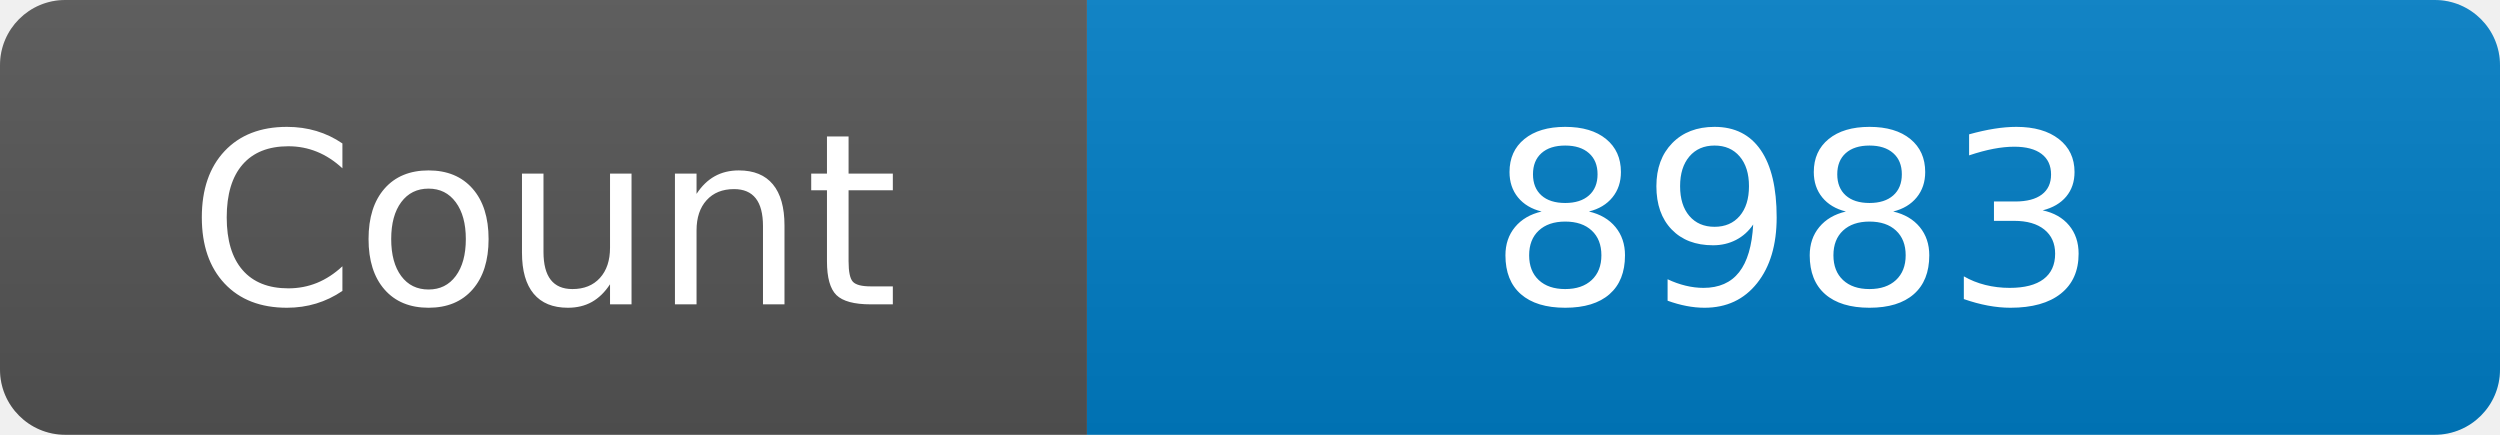
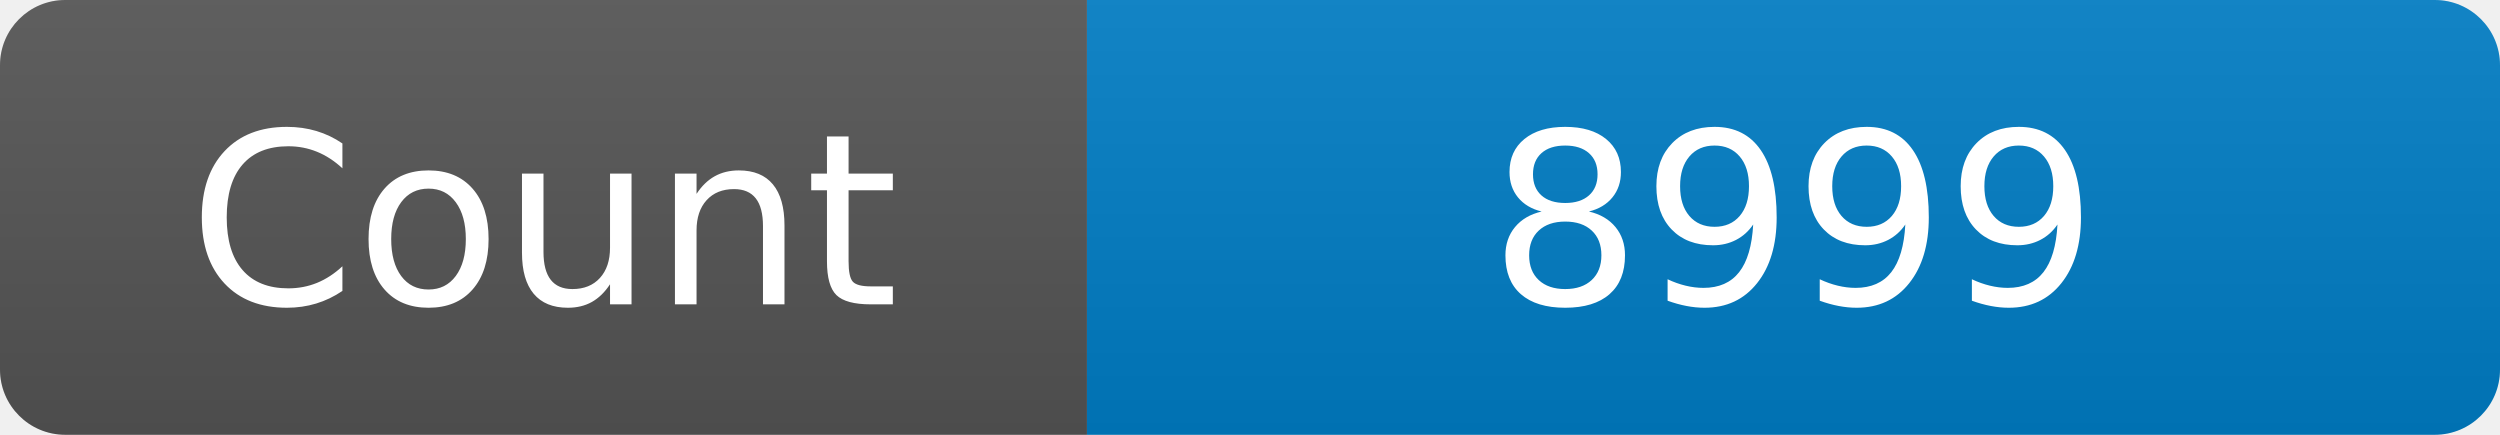
<svg xmlns="http://www.w3.org/2000/svg" width="115" height="20" role="img" aria-label="Maintained?: yes">
  <linearGradient id="s" x2="0" y2="100%">
    <stop offset="0" stop-color="#bbb" stop-opacity=".1" />
    <stop offset="1" stop-opacity=".1" />
  </linearGradient>
  <clipPath id="r">
    <rect width="115" height="20" rx="3" fill="#fff" />
  </clipPath>
  <g clip-path="url(#r)">
    <rect width="50" height="20" fill="#555" />
    <rect x="50" width="160" height="20" fill="#007ec6" />
    <rect width="115" height="20" fill="url(#s)" />
  </g>
  <g fill="#fff" text-anchor="middle" font-family="Verdana,Geneva,DejaVu Sans,sans-serif" font-size="110">
    <text x="250" y="140" transform="scale(.1)" fill="#fff">Count</text>
-     <text x="825" y="140" transform="scale(.1)" fill="#fff">8983</text>
+     <text x="825" y="140" transform="scale(.1)" fill="#fff">8999</text>
  </g>
</svg>
